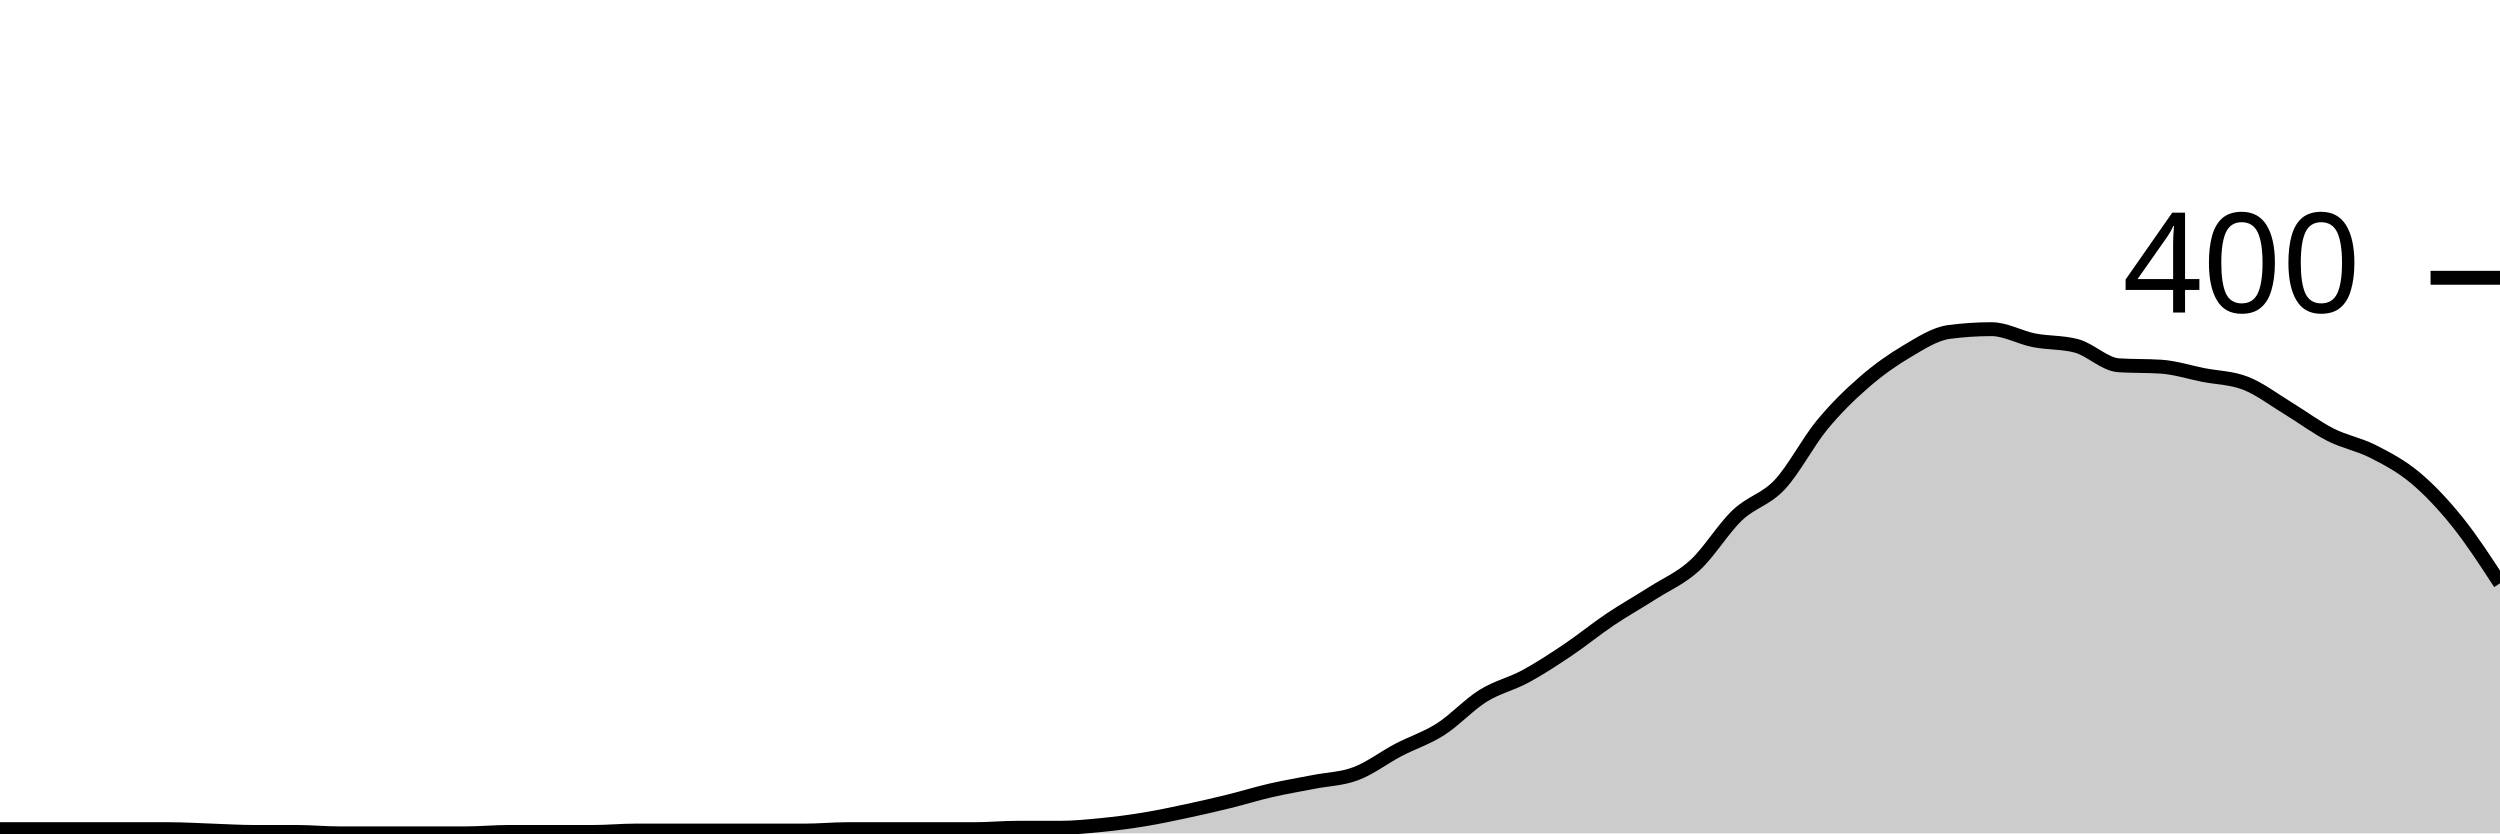
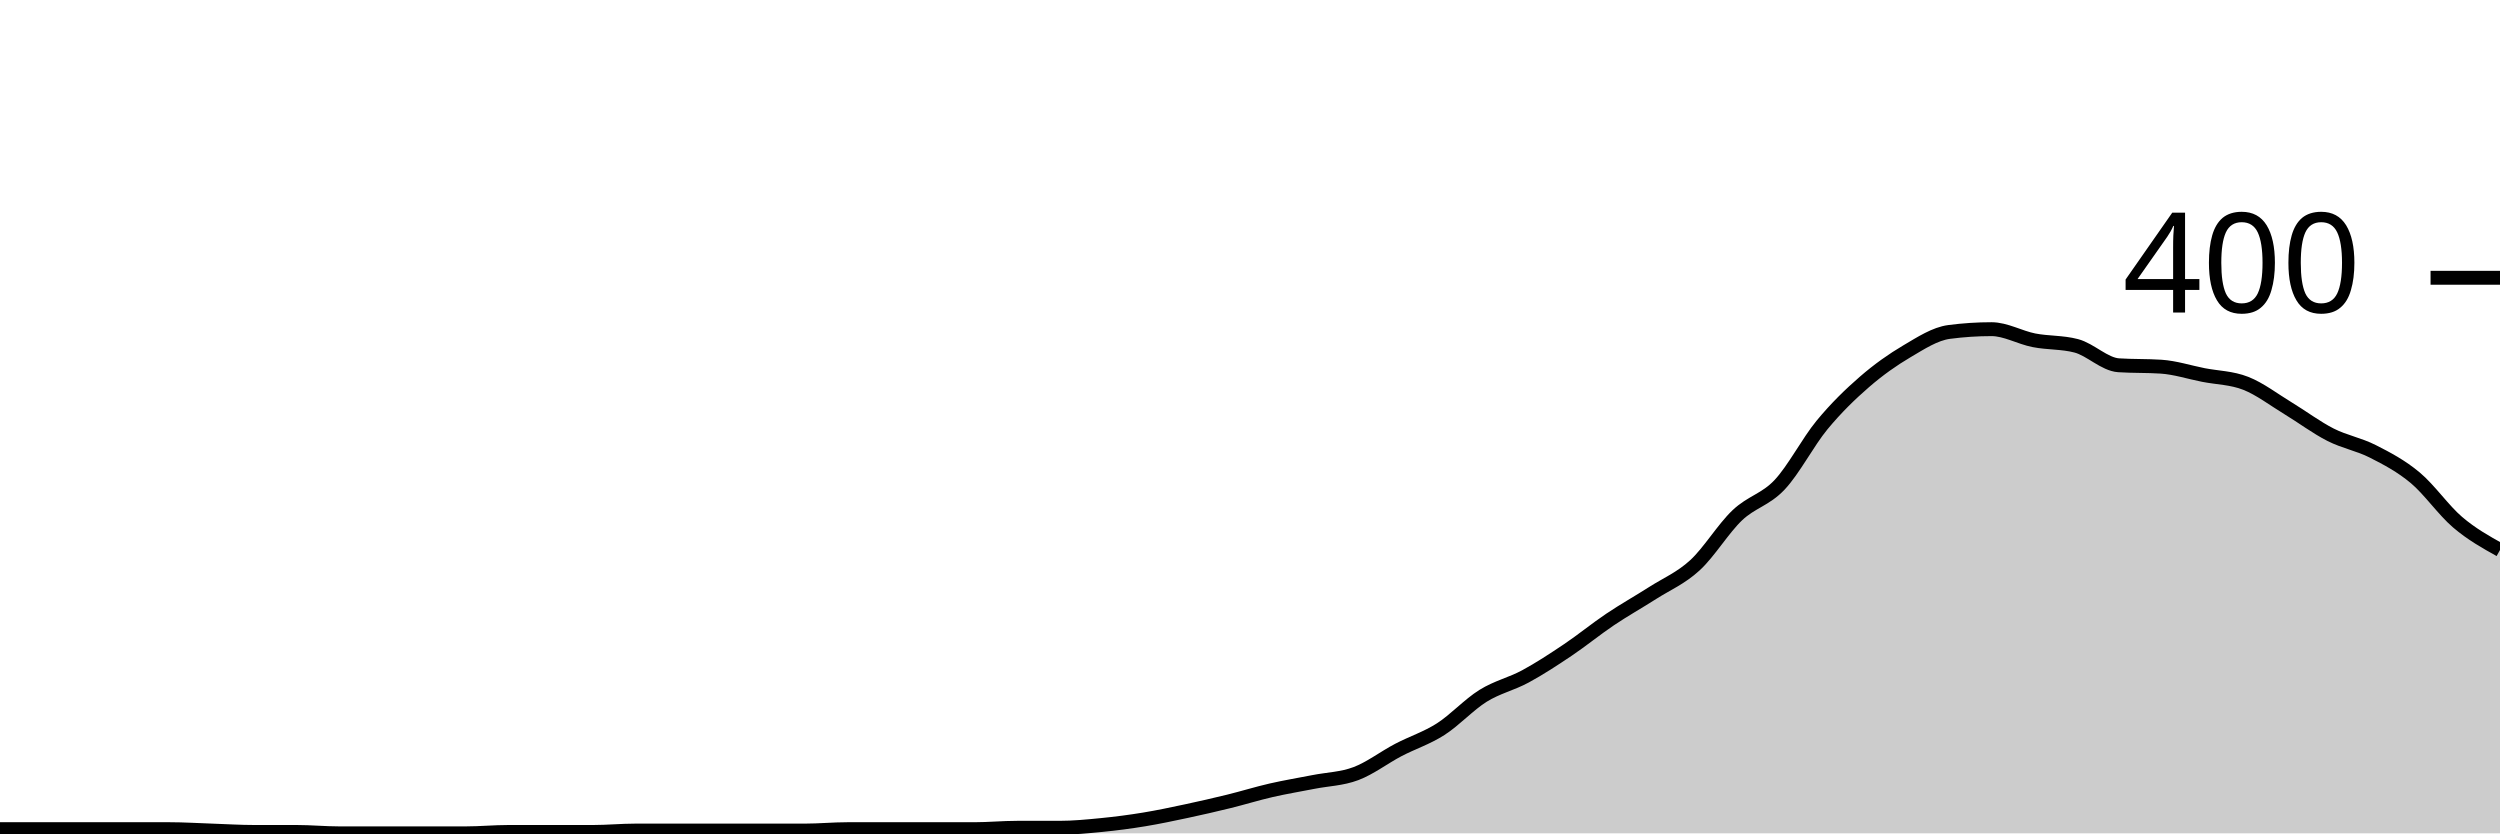
<svg xmlns="http://www.w3.org/2000/svg" viewBox="0 0 180 60">
  <g transform="translate(0,20)">
-     <path class="area" fill="rgba(0, 0, 0, 0.2)" d="M0,39.7C1.017,39.7,2.034,39.7,3.051,39.7C4.068,39.7,5.085,39.7,6.102,39.7C7.119,39.7,8.136,39.7,9.153,39.7C10.169,39.7,11.186,39.7,12.203,39.7C13.22,39.7,14.237,39.767,15.254,39.8C16.271,39.833,17.288,39.9,18.305,39.9C19.322,39.9,20.339,39.9,21.356,39.9C22.373,39.9,23.39,40,24.407,40C25.424,40,26.441,40,27.458,40C28.475,40,29.492,40,30.508,40C31.525,40,32.542,40,33.559,40C34.576,40,35.593,39.9,36.61,39.9C37.627,39.9,38.644,39.9,39.661,39.9C40.678,39.9,41.695,39.9,42.712,39.9C43.729,39.9,44.746,39.8,45.763,39.8C46.78,39.8,47.797,39.8,48.814,39.8C49.831,39.8,50.847,39.8,51.864,39.8C52.881,39.8,53.898,39.8,54.915,39.8C55.932,39.8,56.949,39.8,57.966,39.8C58.983,39.8,60,39.7,61.017,39.7C62.034,39.7,63.051,39.7,64.068,39.7C65.085,39.7,66.102,39.7,67.119,39.7C68.136,39.7,69.153,39.7,70.169,39.7C71.186,39.7,72.203,39.6,73.22,39.6C74.237,39.6,75.254,39.6,76.271,39.6C77.288,39.6,78.305,39.5,79.322,39.4C80.339,39.3,81.356,39.167,82.373,39C83.39,38.833,84.407,38.617,85.424,38.4C86.441,38.183,87.458,37.95,88.475,37.7C89.492,37.45,90.508,37.133,91.525,36.9C92.542,36.667,93.559,36.5,94.576,36.3C95.593,36.1,96.61,36.083,97.627,35.7C98.644,35.317,99.661,34.533,100.678,34C101.695,33.467,102.712,33.15,103.729,32.5C104.746,31.85,105.763,30.733,106.78,30.1C107.797,29.467,108.814,29.25,109.831,28.7C110.847,28.15,111.864,27.483,112.881,26.8C113.898,26.117,114.915,25.283,115.932,24.6C116.949,23.917,117.966,23.35,118.983,22.7C120,22.05,121.017,21.633,122.034,20.7C123.051,19.767,124.068,18.067,125.085,17.1C126.102,16.133,127.119,15.983,128.136,14.9C129.153,13.817,130.169,11.833,131.186,10.6C132.203,9.367,133.22,8.383,134.237,7.5C135.254,6.617,136.271,5.9,137.288,5.3C138.305,4.7,139.322,4.033,140.339,3.9C141.356,3.767,142.373,3.7,143.39,3.7C144.407,3.7,145.424,4.3,146.441,4.5C147.458,4.7,148.475,4.633,149.492,4.9C150.508,5.167,151.525,6.233,152.542,6.3C153.559,6.367,154.576,6.333,155.593,6.4C156.61,6.467,157.627,6.8,158.644,7C159.661,7.2,160.678,7.2,161.695,7.6C162.712,8,163.729,8.783,164.746,9.4C165.763,10.017,166.78,10.783,167.797,11.3C168.814,11.817,169.831,11.983,170.847,12.5C171.864,13.017,172.881,13.55,173.898,14.4C174.915,15.25,175.932,16.333,176.949,17.6C177.966,18.867,178.983,20.433,180,22L180,40C178.983,40,177.966,40,176.949,40C175.932,40,174.915,40,173.898,40C172.881,40,171.864,40,170.847,40C169.831,40,168.814,40,167.797,40C166.78,40,165.763,40,164.746,40C163.729,40,162.712,40,161.695,40C160.678,40,159.661,40,158.644,40C157.627,40,156.61,40,155.593,40C154.576,40,153.559,40,152.542,40C151.525,40,150.508,40,149.492,40C148.475,40,147.458,40,146.441,40C145.424,40,144.407,40,143.39,40C142.373,40,141.356,40,140.339,40C139.322,40,138.305,40,137.288,40C136.271,40,135.254,40,134.237,40C133.22,40,132.203,40,131.186,40C130.169,40,129.153,40,128.136,40C127.119,40,126.102,40,125.085,40C124.068,40,123.051,40,122.034,40C121.017,40,120,40,118.983,40C117.966,40,116.949,40,115.932,40C114.915,40,113.898,40,112.881,40C111.864,40,110.847,40,109.831,40C108.814,40,107.797,40,106.78,40C105.763,40,104.746,40,103.729,40C102.712,40,101.695,40,100.678,40C99.661,40,98.644,40,97.627,40C96.61,40,95.593,40,94.576,40C93.559,40,92.542,40,91.525,40C90.508,40,89.492,40,88.475,40C87.458,40,86.441,40,85.424,40C84.407,40,83.39,40,82.373,40C81.356,40,80.339,40,79.322,40C78.305,40,77.288,40,76.271,40C75.254,40,74.237,40,73.22,40C72.203,40,71.186,40,70.169,40C69.153,40,68.136,40,67.119,40C66.102,40,65.085,40,64.068,40C63.051,40,62.034,40,61.017,40C60,40,58.983,40,57.966,40C56.949,40,55.932,40,54.915,40C53.898,40,52.881,40,51.864,40C50.847,40,49.831,40,48.814,40C47.797,40,46.78,40,45.763,40C44.746,40,43.729,40,42.712,40C41.695,40,40.678,40,39.661,40C38.644,40,37.627,40,36.61,40C35.593,40,34.576,40,33.559,40C32.542,40,31.525,40,30.508,40C29.492,40,28.475,40,27.458,40C26.441,40,25.424,40,24.407,40C23.39,40,22.373,40,21.356,40C20.339,40,19.322,40,18.305,40C17.288,40,16.271,40,15.254,40C14.237,40,13.22,40,12.203,40C11.186,40,10.169,40,9.153,40C8.136,40,7.119,40,6.102,40C5.085,40,4.068,40,3.051,40C2.034,40,1.017,40,0,40Z" />
-     <path class="line" stroke="black" fill="none" d="M0,39.7C1.017,39.7,2.034,39.7,3.051,39.7C4.068,39.7,5.085,39.7,6.102,39.7C7.119,39.7,8.136,39.7,9.153,39.7C10.169,39.7,11.186,39.7,12.203,39.7C13.22,39.7,14.237,39.767,15.254,39.8C16.271,39.833,17.288,39.9,18.305,39.9C19.322,39.9,20.339,39.9,21.356,39.9C22.373,39.9,23.39,40,24.407,40C25.424,40,26.441,40,27.458,40C28.475,40,29.492,40,30.508,40C31.525,40,32.542,40,33.559,40C34.576,40,35.593,39.9,36.61,39.9C37.627,39.9,38.644,39.9,39.661,39.9C40.678,39.9,41.695,39.9,42.712,39.9C43.729,39.9,44.746,39.8,45.763,39.8C46.78,39.8,47.797,39.8,48.814,39.8C49.831,39.8,50.847,39.8,51.864,39.8C52.881,39.8,53.898,39.8,54.915,39.8C55.932,39.8,56.949,39.8,57.966,39.8C58.983,39.8,60,39.7,61.017,39.7C62.034,39.7,63.051,39.7,64.068,39.7C65.085,39.7,66.102,39.7,67.119,39.7C68.136,39.7,69.153,39.7,70.169,39.7C71.186,39.7,72.203,39.6,73.22,39.6C74.237,39.6,75.254,39.6,76.271,39.6C77.288,39.6,78.305,39.5,79.322,39.4C80.339,39.3,81.356,39.167,82.373,39C83.39,38.833,84.407,38.617,85.424,38.4C86.441,38.183,87.458,37.95,88.475,37.7C89.492,37.45,90.508,37.133,91.525,36.9C92.542,36.667,93.559,36.5,94.576,36.3C95.593,36.1,96.61,36.083,97.627,35.7C98.644,35.317,99.661,34.533,100.678,34C101.695,33.467,102.712,33.15,103.729,32.5C104.746,31.85,105.763,30.733,106.78,30.1C107.797,29.467,108.814,29.25,109.831,28.7C110.847,28.15,111.864,27.483,112.881,26.8C113.898,26.117,114.915,25.283,115.932,24.6C116.949,23.917,117.966,23.35,118.983,22.7C120,22.05,121.017,21.633,122.034,20.7C123.051,19.767,124.068,18.067,125.085,17.1C126.102,16.133,127.119,15.983,128.136,14.9C129.153,13.817,130.169,11.833,131.186,10.6C132.203,9.367,133.22,8.383,134.237,7.5C135.254,6.617,136.271,5.9,137.288,5.3C138.305,4.7,139.322,4.033,140.339,3.9C141.356,3.767,142.373,3.7,143.39,3.7C144.407,3.7,145.424,4.3,146.441,4.5C147.458,4.7,148.475,4.633,149.492,4.9C150.508,5.167,151.525,6.233,152.542,6.3C153.559,6.367,154.576,6.333,155.593,6.4C156.61,6.467,157.627,6.8,158.644,7C159.661,7.2,160.678,7.2,161.695,7.6C162.712,8,163.729,8.783,164.746,9.4C165.763,10.017,166.78,10.783,167.797,11.3C168.814,11.817,169.831,11.983,170.847,12.5C171.864,13.017,172.881,13.55,173.898,14.4C174.915,15.25,175.932,16.333,176.949,17.6C177.966,18.867,178.983,20.433,180,22" />
+     <path class="area" fill="rgba(0, 0, 0, 0.2)" d="M0,39.7C1.017,39.7,2.034,39.7,3.051,39.7C4.068,39.7,5.085,39.7,6.102,39.7C7.119,39.7,8.136,39.7,9.153,39.7C10.169,39.7,11.186,39.7,12.203,39.7C13.22,39.7,14.237,39.767,15.254,39.8C16.271,39.833,17.288,39.9,18.305,39.9C19.322,39.9,20.339,39.9,21.356,39.9C22.373,39.9,23.39,40,24.407,40C25.424,40,26.441,40,27.458,40C28.475,40,29.492,40,30.508,40C31.525,40,32.542,40,33.559,40C34.576,40,35.593,39.9,36.61,39.9C37.627,39.9,38.644,39.9,39.661,39.9C40.678,39.9,41.695,39.9,42.712,39.9C43.729,39.9,44.746,39.8,45.763,39.8C46.78,39.8,47.797,39.8,48.814,39.8C49.831,39.8,50.847,39.8,51.864,39.8C52.881,39.8,53.898,39.8,54.915,39.8C55.932,39.8,56.949,39.8,57.966,39.8C58.983,39.8,60,39.7,61.017,39.7C62.034,39.7,63.051,39.7,64.068,39.7C65.085,39.7,66.102,39.7,67.119,39.7C68.136,39.7,69.153,39.7,70.169,39.7C71.186,39.7,72.203,39.6,73.22,39.6C74.237,39.6,75.254,39.6,76.271,39.6C77.288,39.6,78.305,39.5,79.322,39.4C80.339,39.3,81.356,39.167,82.373,39C83.39,38.833,84.407,38.617,85.424,38.4C86.441,38.183,87.458,37.95,88.475,37.7C89.492,37.45,90.508,37.133,91.525,36.9C92.542,36.667,93.559,36.5,94.576,36.3C95.593,36.1,96.61,36.083,97.627,35.7C98.644,35.317,99.661,34.533,100.678,34C101.695,33.467,102.712,33.15,103.729,32.5C104.746,31.85,105.763,30.733,106.78,30.1C107.797,29.467,108.814,29.25,109.831,28.7C110.847,28.15,111.864,27.483,112.881,26.8C113.898,26.117,114.915,25.283,115.932,24.6C116.949,23.917,117.966,23.35,118.983,22.7C120,22.05,121.017,21.633,122.034,20.7C123.051,19.767,124.068,18.067,125.085,17.1C126.102,16.133,127.119,15.983,128.136,14.9C129.153,13.817,130.169,11.833,131.186,10.6C132.203,9.367,133.22,8.383,134.237,7.5C135.254,6.617,136.271,5.9,137.288,5.3C138.305,4.7,139.322,4.033,140.339,3.9C141.356,3.767,142.373,3.7,143.39,3.7C144.407,3.7,145.424,4.3,146.441,4.5C147.458,4.7,148.475,4.633,149.492,4.9C150.508,5.167,151.525,6.233,152.542,6.3C153.559,6.367,154.576,6.333,155.593,6.4C156.61,6.467,157.627,6.8,158.644,7C159.661,7.2,160.678,7.2,161.695,7.6C162.712,8,163.729,8.783,164.746,9.4C165.763,10.017,166.78,10.783,167.797,11.3C168.814,11.817,169.831,11.983,170.847,12.5C171.864,13.017,172.881,13.55,173.898,14.4C174.915,15.25,175.932,16.733,176.949,17.6C177.966,18.467,178.983,19.033,180,19.6L180,40C178.983,40,177.966,40,176.949,40C175.932,40,174.915,40,173.898,40C172.881,40,171.864,40,170.847,40C169.831,40,168.814,40,167.797,40C166.78,40,165.763,40,164.746,40C163.729,40,162.712,40,161.695,40C160.678,40,159.661,40,158.644,40C157.627,40,156.61,40,155.593,40C154.576,40,153.559,40,152.542,40C151.525,40,150.508,40,149.492,40C148.475,40,147.458,40,146.441,40C145.424,40,144.407,40,143.39,40C142.373,40,141.356,40,140.339,40C139.322,40,138.305,40,137.288,40C136.271,40,135.254,40,134.237,40C133.22,40,132.203,40,131.186,40C130.169,40,129.153,40,128.136,40C127.119,40,126.102,40,125.085,40C124.068,40,123.051,40,122.034,40C121.017,40,120,40,118.983,40C117.966,40,116.949,40,115.932,40C114.915,40,113.898,40,112.881,40C111.864,40,110.847,40,109.831,40C108.814,40,107.797,40,106.78,40C105.763,40,104.746,40,103.729,40C102.712,40,101.695,40,100.678,40C99.661,40,98.644,40,97.627,40C96.61,40,95.593,40,94.576,40C93.559,40,92.542,40,91.525,40C90.508,40,89.492,40,88.475,40C87.458,40,86.441,40,85.424,40C84.407,40,83.39,40,82.373,40C81.356,40,80.339,40,79.322,40C78.305,40,77.288,40,76.271,40C75.254,40,74.237,40,73.22,40C72.203,40,71.186,40,70.169,40C69.153,40,68.136,40,67.119,40C66.102,40,65.085,40,64.068,40C63.051,40,62.034,40,61.017,40C60,40,58.983,40,57.966,40C56.949,40,55.932,40,54.915,40C53.898,40,52.881,40,51.864,40C50.847,40,49.831,40,48.814,40C47.797,40,46.78,40,45.763,40C44.746,40,43.729,40,42.712,40C41.695,40,40.678,40,39.661,40C38.644,40,37.627,40,36.61,40C35.593,40,34.576,40,33.559,40C32.542,40,31.525,40,30.508,40C29.492,40,28.475,40,27.458,40C26.441,40,25.424,40,24.407,40C23.39,40,22.373,40,21.356,40C20.339,40,19.322,40,18.305,40C17.288,40,16.271,40,15.254,40C14.237,40,13.22,40,12.203,40C11.186,40,10.169,40,9.153,40C8.136,40,7.119,40,6.102,40C5.085,40,4.068,40,3.051,40C2.034,40,1.017,40,0,40Z" />
+     <path class="line" stroke="black" fill="none" d="M0,39.7C1.017,39.7,2.034,39.7,3.051,39.7C4.068,39.7,5.085,39.7,6.102,39.7C7.119,39.7,8.136,39.7,9.153,39.7C10.169,39.7,11.186,39.7,12.203,39.7C13.22,39.7,14.237,39.767,15.254,39.8C16.271,39.833,17.288,39.9,18.305,39.9C19.322,39.9,20.339,39.9,21.356,39.9C22.373,39.9,23.39,40,24.407,40C25.424,40,26.441,40,27.458,40C28.475,40,29.492,40,30.508,40C31.525,40,32.542,40,33.559,40C34.576,40,35.593,39.9,36.61,39.9C37.627,39.9,38.644,39.9,39.661,39.9C40.678,39.9,41.695,39.9,42.712,39.9C43.729,39.9,44.746,39.8,45.763,39.8C46.78,39.8,47.797,39.8,48.814,39.8C49.831,39.8,50.847,39.8,51.864,39.8C52.881,39.8,53.898,39.8,54.915,39.8C55.932,39.8,56.949,39.8,57.966,39.8C58.983,39.8,60,39.7,61.017,39.7C62.034,39.7,63.051,39.7,64.068,39.7C65.085,39.7,66.102,39.7,67.119,39.7C68.136,39.7,69.153,39.7,70.169,39.7C71.186,39.7,72.203,39.6,73.22,39.6C74.237,39.6,75.254,39.6,76.271,39.6C77.288,39.6,78.305,39.5,79.322,39.4C80.339,39.3,81.356,39.167,82.373,39C83.39,38.833,84.407,38.617,85.424,38.4C86.441,38.183,87.458,37.95,88.475,37.7C89.492,37.45,90.508,37.133,91.525,36.9C92.542,36.667,93.559,36.5,94.576,36.3C95.593,36.1,96.61,36.083,97.627,35.7C98.644,35.317,99.661,34.533,100.678,34C101.695,33.467,102.712,33.15,103.729,32.5C104.746,31.85,105.763,30.733,106.78,30.1C107.797,29.467,108.814,29.25,109.831,28.7C110.847,28.15,111.864,27.483,112.881,26.8C113.898,26.117,114.915,25.283,115.932,24.6C116.949,23.917,117.966,23.35,118.983,22.7C120,22.05,121.017,21.633,122.034,20.7C123.051,19.767,124.068,18.067,125.085,17.1C126.102,16.133,127.119,15.983,128.136,14.9C129.153,13.817,130.169,11.833,131.186,10.6C132.203,9.367,133.22,8.383,134.237,7.5C135.254,6.617,136.271,5.9,137.288,5.3C138.305,4.7,139.322,4.033,140.339,3.9C141.356,3.767,142.373,3.7,143.39,3.7C144.407,3.7,145.424,4.3,146.441,4.5C147.458,4.7,148.475,4.633,149.492,4.9C150.508,5.167,151.525,6.233,152.542,6.3C153.559,6.367,154.576,6.333,155.593,6.4C156.61,6.467,157.627,6.8,158.644,7C159.661,7.2,160.678,7.2,161.695,7.6C162.712,8,163.729,8.783,164.746,9.4C165.763,10.017,166.78,10.783,167.797,11.3C168.814,11.817,169.831,11.983,170.847,12.5C171.864,13.017,172.881,13.55,173.898,14.4C174.915,15.25,175.932,16.733,176.949,17.6C177.966,18.467,178.983,19.033,180,19.6" />
    <path class="axis-ceiling" stroke-width="1" stroke="black" fill="none" d="M175,0L180,0" />
    <text class="axis-ceiling-label" font-family="sans-serif" text-anchor="end" font-size="10px" x="170" y="2.5">400</text>
  </g>
</svg>
